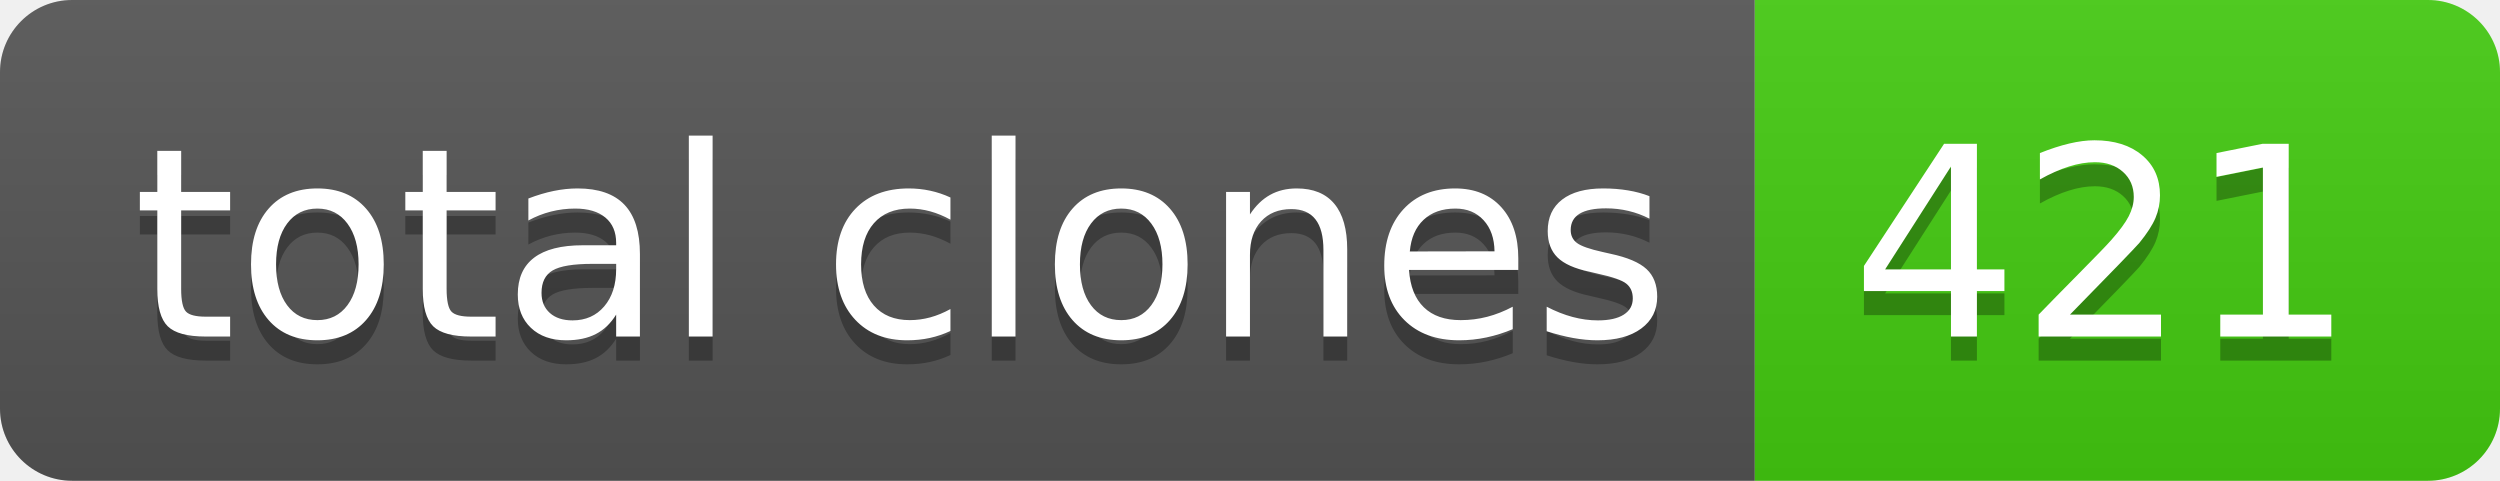
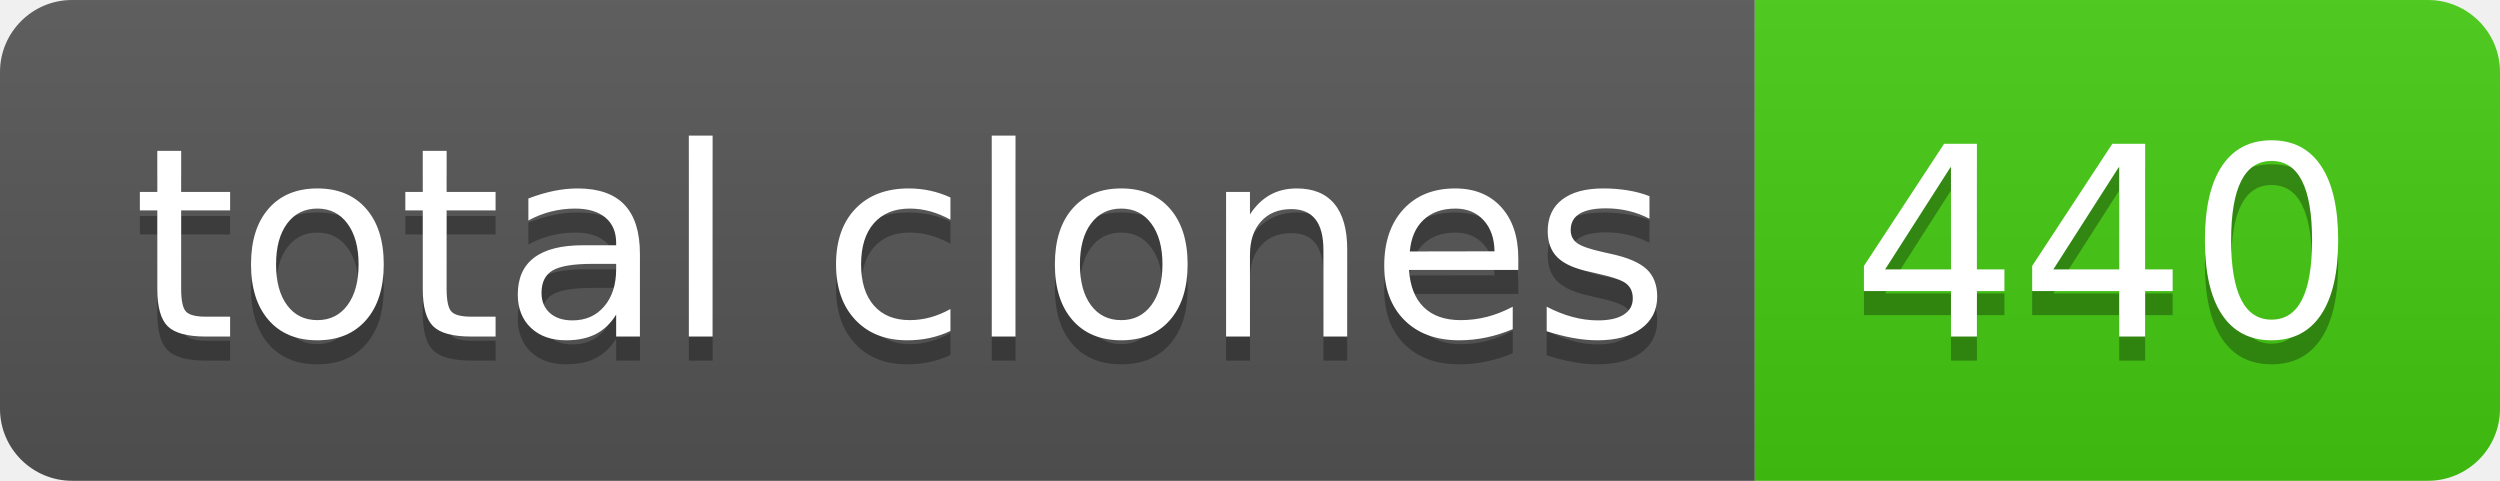
- <svg xmlns="http://www.w3.org/2000/svg" width="104" height="20" role="img" aria-label="total clones: 421">
+ <svg xmlns="http://www.w3.org/2000/svg" width="104" height="20" role="img" aria-label="total clones: 440">
  <linearGradient id="s" x2="0" y2="100%">
    <stop offset="0" stop-color="#bbb" stop-opacity=".1" />
    <stop offset="1" stop-opacity=".1" />
  </linearGradient>
  <clipPath id="r">
    <rect width="104" height="20" rx="3" fill="#fff" />
  </clipPath>
  <g clip-path="url(#r)">
    <rect width="73" height="20" fill="#555" />
    <rect x="73" width="31" height="20" fill="#4c1" />
    <rect width="104" height="20" fill="url(#s)" />
  </g>
  <g fill="#fff" text-anchor="middle" font-family="Verdana,Geneva,DejaVu Sans,sans-serif" text-rendering="geometricPrecision" font-size="110">
    <text aria-hidden="true" x="375" y="150" fill="#010101" fill-opacity=".3" transform="scale(.1)" textLength="630">total clones</text>
    <text x="375" y="140" transform="scale(.1)" fill="#fff" textLength="630">total clones</text>
-     <text aria-hidden="true" x="875" y="150" fill="#010101" fill-opacity=".3" transform="scale(.1)" textLength="210">421</text>
-     <text x="875" y="140" transform="scale(.1)" fill="#fff" textLength="210">421</text>
+     <text aria-hidden="true" x="875" y="150" fill="#010101" fill-opacity=".3" transform="scale(.1)" textLength="210">440</text>
+     <text x="875" y="140" transform="scale(.1)" fill="#fff" textLength="210">440</text>
  </g>
</svg>
